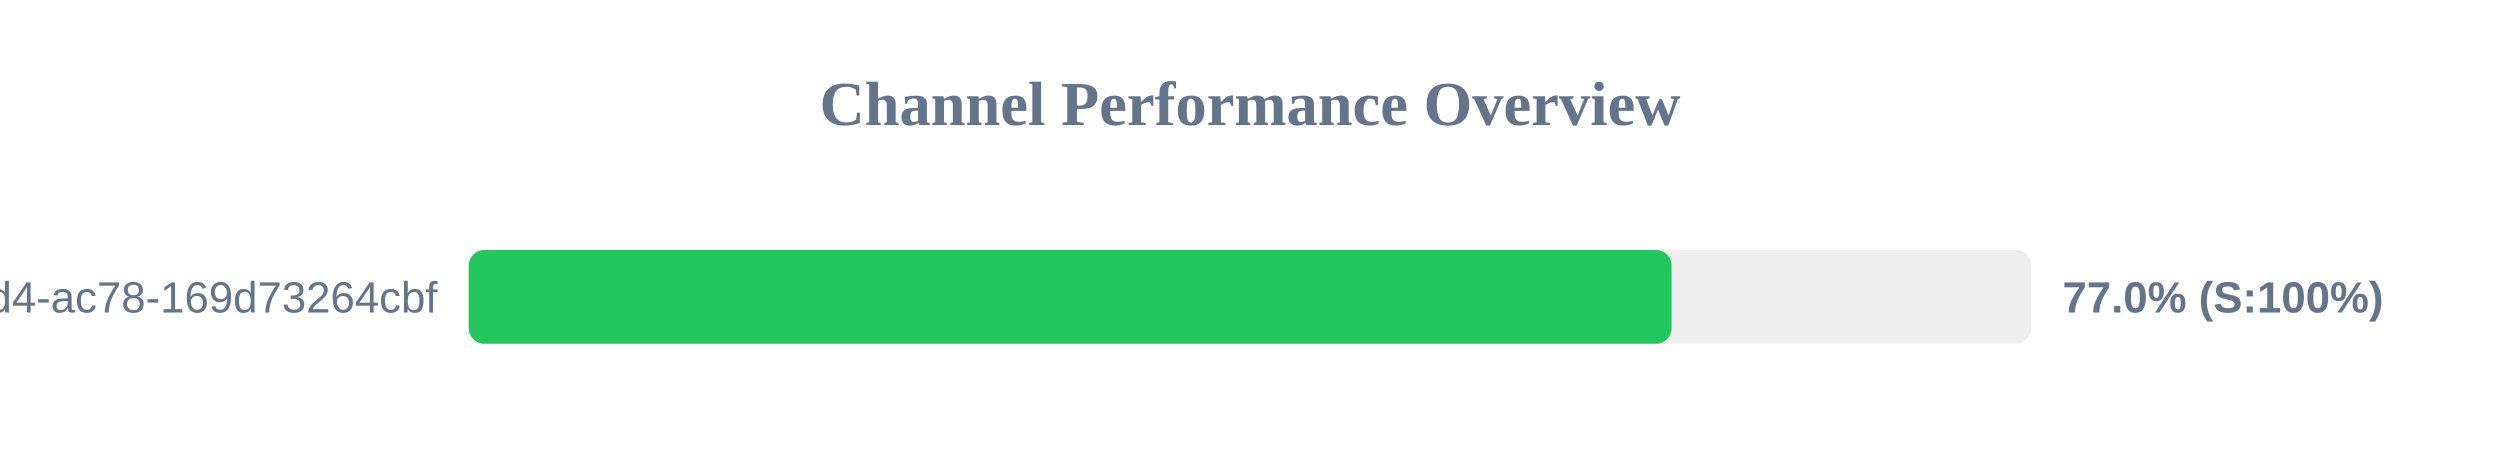
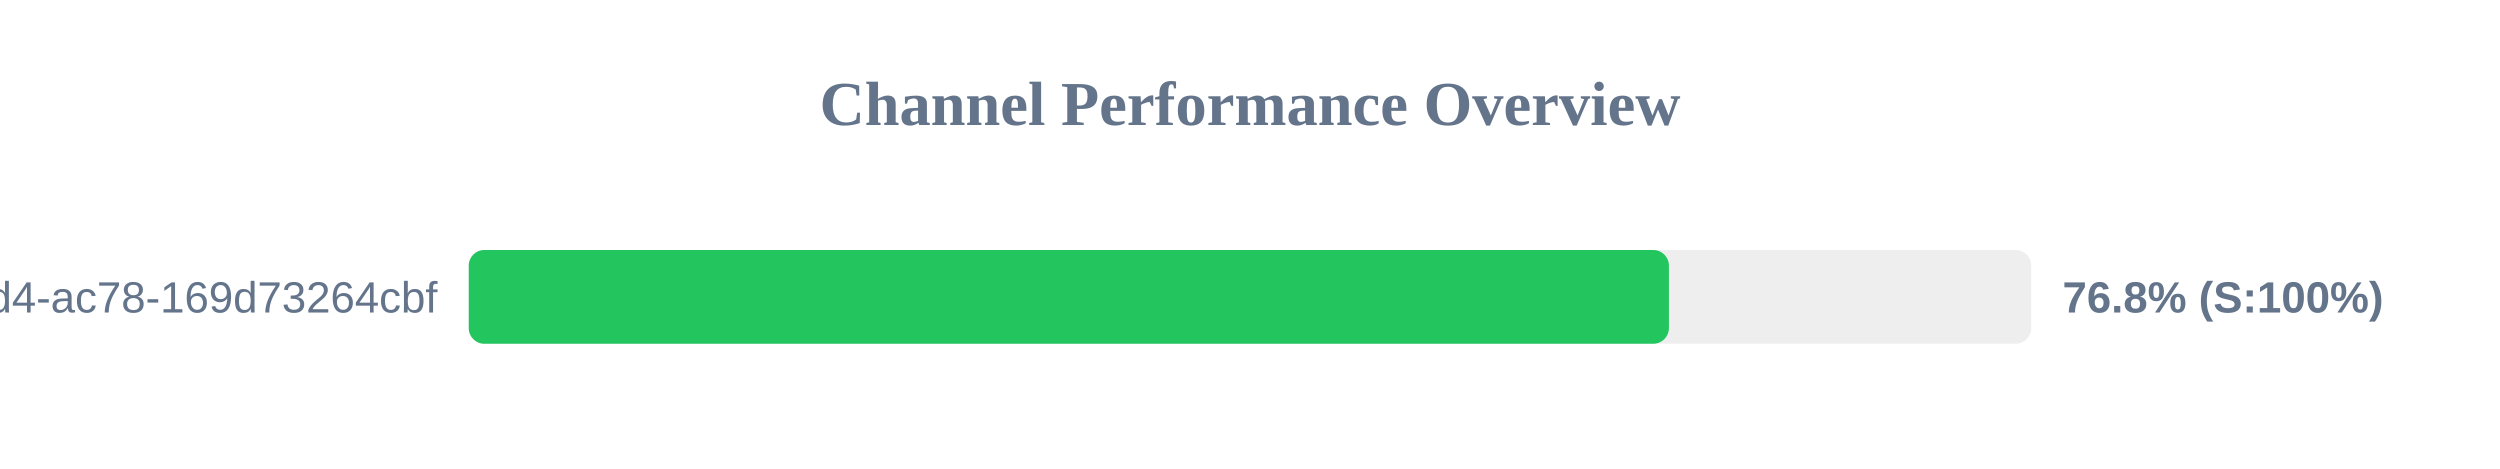
<svg xmlns="http://www.w3.org/2000/svg" width="800" height="150" version="1.1">
  <style>
        .row { font: 14px Arial; fill: #64748b; }
        .score { font: bold 14px Arial; fill: #64748b; }
    </style>
  <text x="400" y="40" text-anchor="middle" font-size="20px" font-weight="bold" fill="#64748b">Channel Performance Overview</text>
  <rect x="150" y="80" width="500" height="30" fill="#eee" rx="5" />
-   <rect x="150" y="80" width="384.9" height="30" fill="#22c55e" rx="5" />
+   <rect x="150" y="80" width="384.05" height="30" fill="#22c55e" rx="5" />
  <text x="140" y="100" text-anchor="end" class="row">?uuid=48c2c901-72e6-46d4-ac78-169d73264cbf</text>
-   <text x="660" y="100" text-anchor="start" class="score">77.0% (S:100%)</text>
+   <text x="660" y="100" text-anchor="start" class="score">76.8% (S:100%)</text>
</svg>
